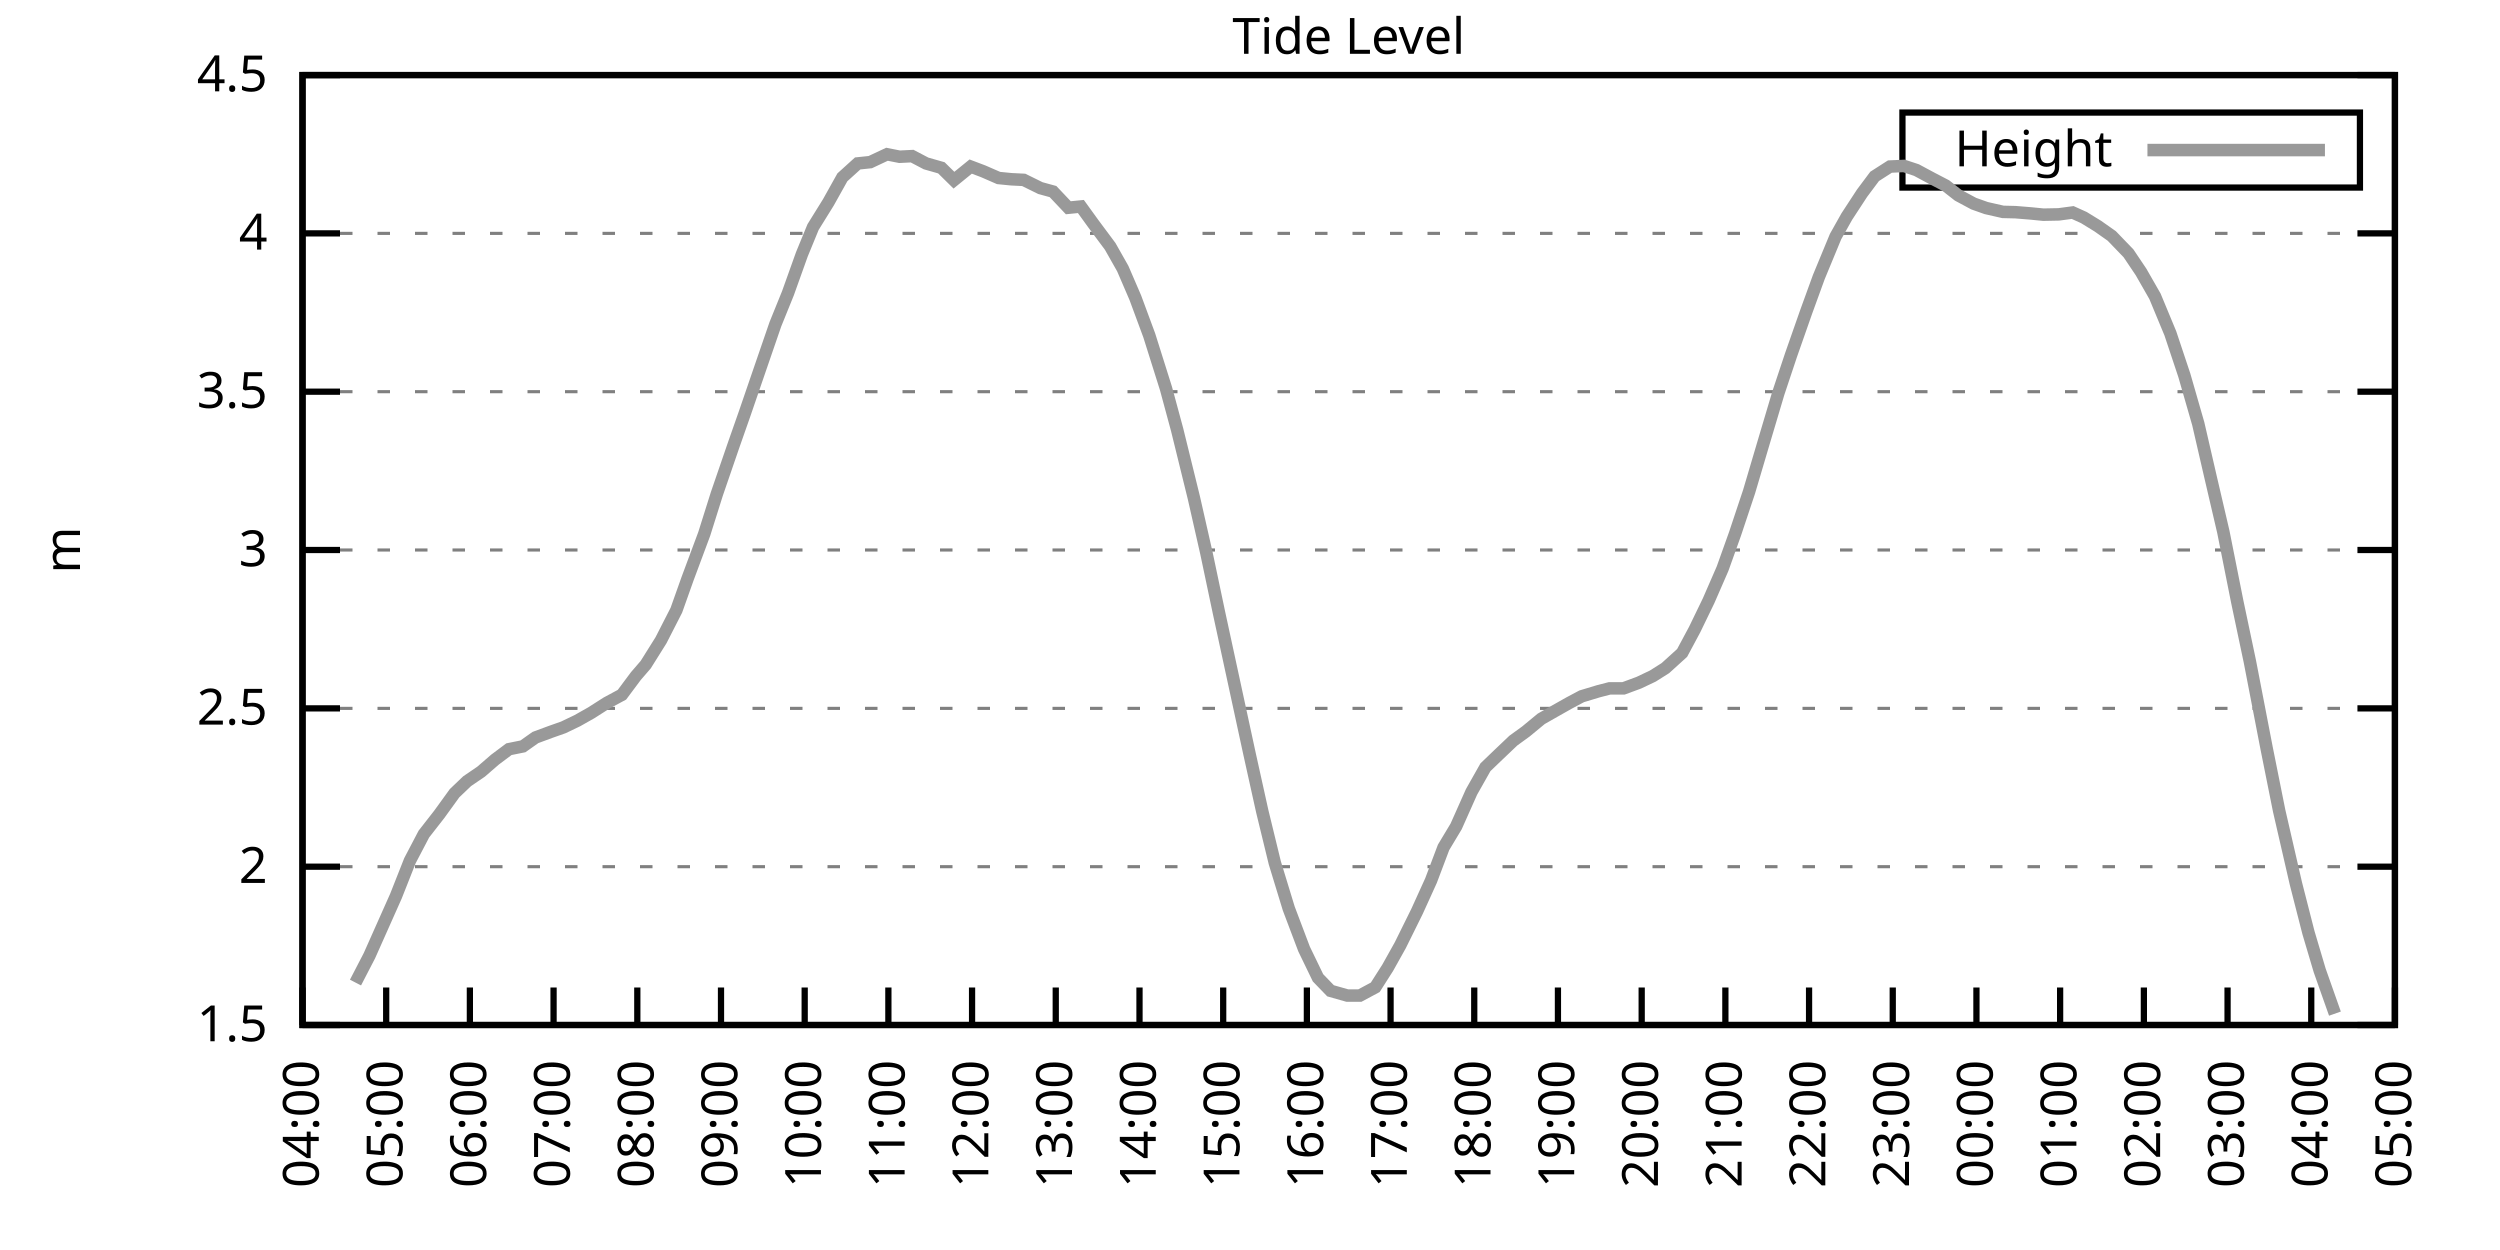
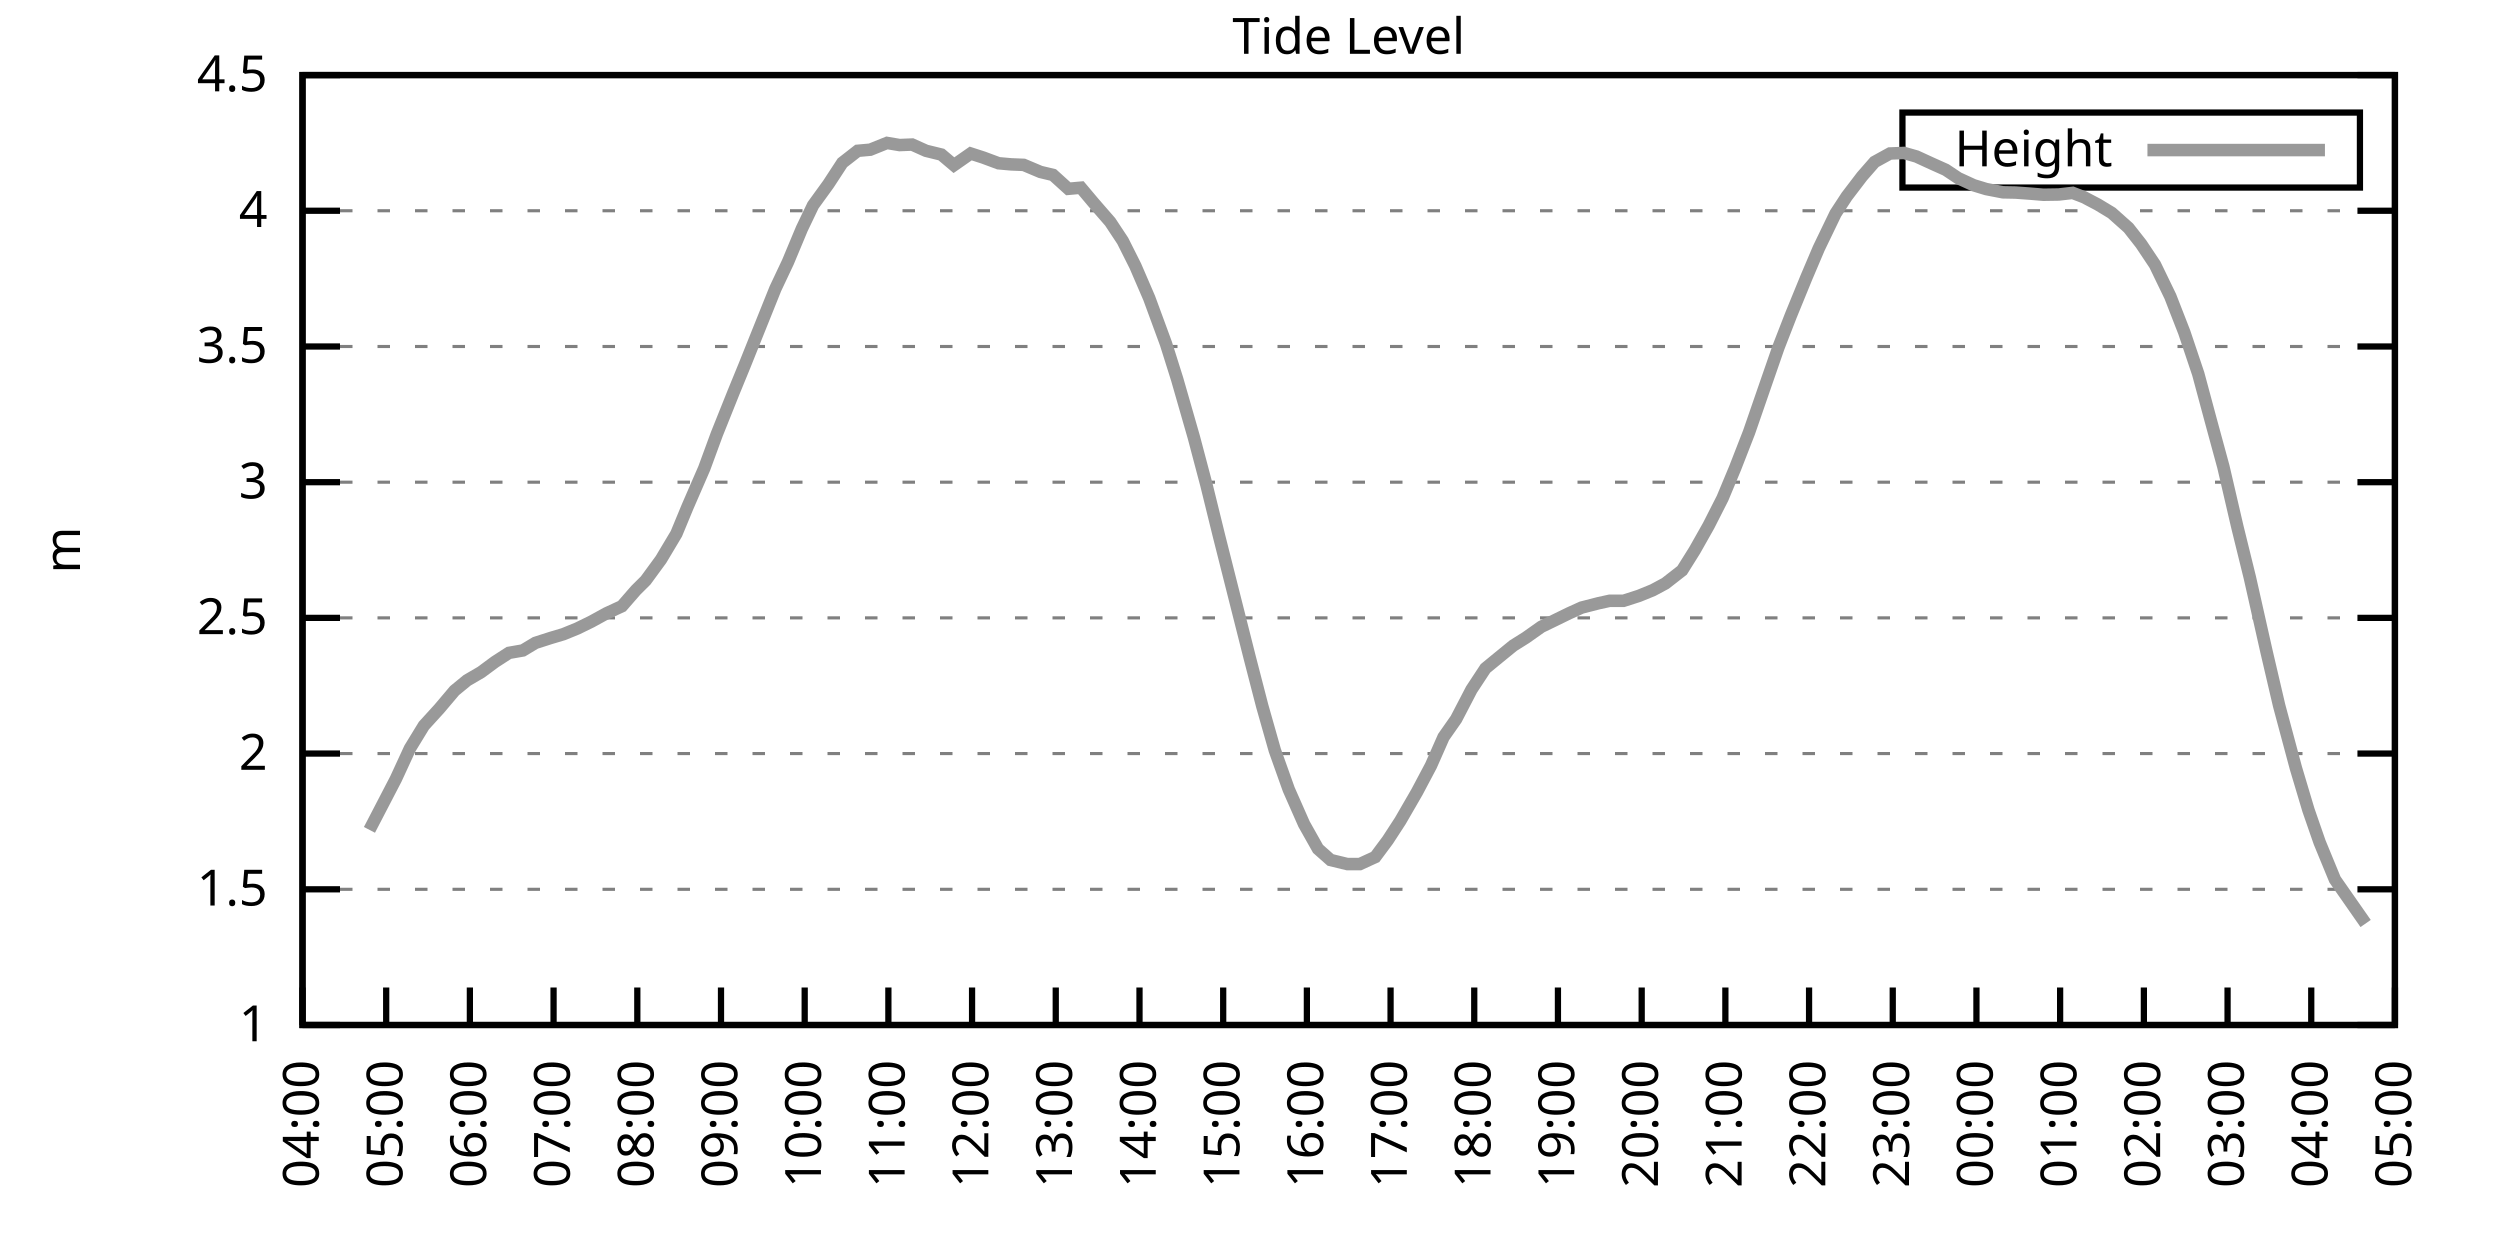
<svg xmlns="http://www.w3.org/2000/svg" xmlns:xlink="http://www.w3.org/1999/xlink" width="400" height="200" viewBox="0 0 400 200">
  <g id="gnuplot_canvas">
    <rect x="0" y="0" width="400" height="200" fill="none" />
    <defs>
      <circle id="gpDot" r="0.5" stroke-width="0.5" stroke="currentColor" />
      <path id="gpPt0" stroke-width="0.333" stroke="currentColor" d="M-1,0 h2 M0,-1 v2" />
      <path id="gpPt1" stroke-width="0.333" stroke="currentColor" d="M-1,-1 L1,1 M1,-1 L-1,1" />
      <path id="gpPt2" stroke-width="0.333" stroke="currentColor" d="M-1,0 L1,0 M0,-1 L0,1 M-1,-1 L1,1 M-1,1 L1,-1" />
      <rect id="gpPt3" stroke-width="0.333" stroke="currentColor" x="-1" y="-1" width="2" height="2" />
      <rect id="gpPt4" stroke-width="0.333" stroke="currentColor" fill="currentColor" x="-1" y="-1" width="2" height="2" />
      <circle id="gpPt5" stroke-width="0.333" stroke="currentColor" cx="0" cy="0" r="1" />
      <use xlink:href="#gpPt5" id="gpPt6" fill="currentColor" stroke="none" />
      <path id="gpPt7" stroke-width="0.333" stroke="currentColor" d="M0,-1.33 L-1.33,0.67 L1.33,0.67 z" />
      <use xlink:href="#gpPt7" id="gpPt8" fill="currentColor" stroke="none" />
      <use xlink:href="#gpPt7" id="gpPt9" stroke="currentColor" transform="rotate(180)" />
      <use xlink:href="#gpPt9" id="gpPt10" fill="currentColor" stroke="none" />
      <use xlink:href="#gpPt3" id="gpPt11" stroke="currentColor" transform="rotate(45)" />
      <use xlink:href="#gpPt11" id="gpPt12" fill="currentColor" stroke="none" />
      <path id="gpPt13" stroke-width="0.333" stroke="currentColor" d="M0,1.330 L1.265,0.411 L0.782,-1.067 L-0.782,-1.076 L-1.265,0.411 z" />
      <use xlink:href="#gpPt13" id="gpPt14" fill="currentColor" stroke="none" />
      <filter id="textbox" filterUnits="objectBoundingBox" x="0" y="0" height="1" width="1">
        <feFlood flood-color="white" flood-opacity="1" result="bgnd" />
        <feComposite in="SourceGraphic" in2="bgnd" operator="atop" />
      </filter>
      <filter id="greybox" filterUnits="objectBoundingBox" x="0" y="0" height="1" width="1">
        <feFlood flood-color="lightgrey" flood-opacity="1" result="grey" />
        <feComposite in="SourceGraphic" in2="grey" operator="atop" />
      </filter>
    </defs>
    <g fill="none" color="white" stroke="currentColor" stroke-width="1.00" stroke-linecap="butt" stroke-linejoin="miter">
</g>
    <g fill="none" color="black" stroke="currentColor" stroke-width="1.00" stroke-linecap="butt" stroke-linejoin="miter">
      <g stroke="none" shape-rendering="crispEdges">
        <polygon fill="rgb(255, 255, 255)" points="48.40,164.00 383.18,164.00 383.18,12.02 48.40,12.02 " />
      </g>
    </g>
    <g fill="none" color="black" stroke="currentColor" stroke-width="1.00" stroke-linecap="butt" stroke-linejoin="miter">
</g>
    <g fill="none" color="black" stroke="black" stroke-width="0.50" stroke-linecap="butt" stroke-linejoin="miter">
</g>
    <g fill="none" color="gray" stroke="currentColor" stroke-width="0.50" stroke-linecap="butt" stroke-linejoin="miter">
      <path stroke="gray" stroke-dasharray="2,4" class="gridline" d="M48.40,164.00 L383.19,164.00  " />
    </g>
    <g fill="none" color="gray" stroke="gray" stroke-width="1.00" stroke-linecap="butt" stroke-linejoin="miter">
</g>
    <g fill="none" color="black" stroke="currentColor" stroke-width="1.00" stroke-linecap="butt" stroke-linejoin="miter">
      <path stroke="black" d="M48.40,164.00 L54.40,164.00 M383.19,164.00 L377.19,164.00  " />
      <g transform="translate(42.80,166.60)" stroke="none" fill="black" font-family="Sans" font-size="8.00" text-anchor="end">
        <text>
+           <tspan font-family="Sans"> 1</tspan>
+         </text>
+       </g>
+     </g>
+     <g fill="none" color="black" stroke="currentColor" stroke-width="1.00" stroke-linecap="butt" stroke-linejoin="miter">
+ </g>
+     <g fill="none" color="black" stroke="black" stroke-width="0.50" stroke-linecap="butt" stroke-linejoin="miter">
+ </g>
+     <g fill="none" color="gray" stroke="currentColor" stroke-width="0.50" stroke-linecap="butt" stroke-linejoin="miter">
+       <path stroke="gray" stroke-dasharray="2,4" class="gridline" d="M48.40,142.29 L383.19,142.29  " />
+     </g>
+     <g fill="none" color="gray" stroke="gray" stroke-width="1.00" stroke-linecap="butt" stroke-linejoin="miter">
+ </g>
+     <g fill="none" color="black" stroke="currentColor" stroke-width="1.00" stroke-linecap="butt" stroke-linejoin="miter">
+       <path stroke="black" d="M48.40,142.29 L54.40,142.29 M383.19,142.29 L377.19,142.29  " />
+       <g transform="translate(42.80,144.89)" stroke="none" fill="black" font-family="Sans" font-size="8.00" text-anchor="end">
+         <text>
          <tspan font-family="Sans"> 1.5</tspan>
        </text>
      </g>
    </g>
    <g fill="none" color="black" stroke="currentColor" stroke-width="1.00" stroke-linecap="butt" stroke-linejoin="miter">
</g>
    <g fill="none" color="black" stroke="black" stroke-width="0.50" stroke-linecap="butt" stroke-linejoin="miter">
</g>
    <g fill="none" color="gray" stroke="currentColor" stroke-width="0.50" stroke-linecap="butt" stroke-linejoin="miter">
-       <path stroke="gray" stroke-dasharray="2,4" class="gridline" d="M48.40,138.67 L383.19,138.67  " />
-     </g>
-     <g fill="none" color="gray" stroke="gray" stroke-width="1.00" stroke-linecap="butt" stroke-linejoin="miter">
- </g>
-     <g fill="none" color="black" stroke="currentColor" stroke-width="1.00" stroke-linecap="butt" stroke-linejoin="miter">
-       <path stroke="black" d="M48.40,138.67 L54.40,138.67 M383.19,138.67 L377.19,138.67  " />
-       <g transform="translate(42.80,141.27)" stroke="none" fill="black" font-family="Sans" font-size="8.00" text-anchor="end">
+       <path stroke="gray" stroke-dasharray="2,4" class="gridline" d="M48.40,120.57 L383.19,120.57  " />
+     </g>
+     <g fill="none" color="gray" stroke="gray" stroke-width="1.00" stroke-linecap="butt" stroke-linejoin="miter">
+ </g>
+     <g fill="none" color="black" stroke="currentColor" stroke-width="1.00" stroke-linecap="butt" stroke-linejoin="miter">
+       <path stroke="black" d="M48.40,120.57 L54.40,120.57 M383.19,120.57 L377.19,120.57  " />
+       <g transform="translate(42.80,123.17)" stroke="none" fill="black" font-family="Sans" font-size="8.00" text-anchor="end">
        <text>
          <tspan font-family="Sans"> 2</tspan>
        </text>
      </g>
    </g>
    <g fill="none" color="black" stroke="currentColor" stroke-width="1.00" stroke-linecap="butt" stroke-linejoin="miter">
</g>
    <g fill="none" color="black" stroke="black" stroke-width="0.50" stroke-linecap="butt" stroke-linejoin="miter">
</g>
    <g fill="none" color="gray" stroke="currentColor" stroke-width="0.50" stroke-linecap="butt" stroke-linejoin="miter">
-       <path stroke="gray" stroke-dasharray="2,4" class="gridline" d="M48.40,113.34 L383.19,113.34  " />
-     </g>
-     <g fill="none" color="gray" stroke="gray" stroke-width="1.00" stroke-linecap="butt" stroke-linejoin="miter">
- </g>
-     <g fill="none" color="black" stroke="currentColor" stroke-width="1.00" stroke-linecap="butt" stroke-linejoin="miter">
-       <path stroke="black" d="M48.40,113.34 L54.40,113.34 M383.19,113.34 L377.19,113.34  " />
-       <g transform="translate(42.80,115.94)" stroke="none" fill="black" font-family="Sans" font-size="8.00" text-anchor="end">
+       <path stroke="gray" stroke-dasharray="2,4" class="gridline" d="M48.40,98.86 L383.19,98.86  " />
+     </g>
+     <g fill="none" color="gray" stroke="gray" stroke-width="1.00" stroke-linecap="butt" stroke-linejoin="miter">
+ </g>
+     <g fill="none" color="black" stroke="currentColor" stroke-width="1.00" stroke-linecap="butt" stroke-linejoin="miter">
+       <path stroke="black" d="M48.40,98.86 L54.40,98.86 M383.19,98.86 L377.19,98.86  " />
+       <g transform="translate(42.80,101.46)" stroke="none" fill="black" font-family="Sans" font-size="8.00" text-anchor="end">
        <text>
          <tspan font-family="Sans"> 2.5</tspan>
        </text>
      </g>
    </g>
    <g fill="none" color="black" stroke="currentColor" stroke-width="1.00" stroke-linecap="butt" stroke-linejoin="miter">
</g>
    <g fill="none" color="black" stroke="black" stroke-width="0.50" stroke-linecap="butt" stroke-linejoin="miter">
</g>
    <g fill="none" color="gray" stroke="currentColor" stroke-width="0.50" stroke-linecap="butt" stroke-linejoin="miter">
-       <path stroke="gray" stroke-dasharray="2,4" class="gridline" d="M48.40,88.00 L383.19,88.00  " />
-     </g>
-     <g fill="none" color="gray" stroke="gray" stroke-width="1.00" stroke-linecap="butt" stroke-linejoin="miter">
- </g>
-     <g fill="none" color="black" stroke="currentColor" stroke-width="1.00" stroke-linecap="butt" stroke-linejoin="miter">
-       <path stroke="black" d="M48.40,88.00 L54.40,88.00 M383.19,88.00 L377.19,88.00  " />
-       <g transform="translate(42.80,90.60)" stroke="none" fill="black" font-family="Sans" font-size="8.00" text-anchor="end">
+       <path stroke="gray" stroke-dasharray="2,4" class="gridline" d="M48.40,77.15 L383.19,77.15  " />
+     </g>
+     <g fill="none" color="gray" stroke="gray" stroke-width="1.00" stroke-linecap="butt" stroke-linejoin="miter">
+ </g>
+     <g fill="none" color="black" stroke="currentColor" stroke-width="1.00" stroke-linecap="butt" stroke-linejoin="miter">
+       <path stroke="black" d="M48.40,77.15 L54.40,77.15 M383.19,77.15 L377.19,77.15  " />
+       <g transform="translate(42.80,79.75)" stroke="none" fill="black" font-family="Sans" font-size="8.00" text-anchor="end">
        <text>
          <tspan font-family="Sans"> 3</tspan>
        </text>
      </g>
    </g>
    <g fill="none" color="black" stroke="currentColor" stroke-width="1.00" stroke-linecap="butt" stroke-linejoin="miter">
</g>
    <g fill="none" color="black" stroke="black" stroke-width="0.50" stroke-linecap="butt" stroke-linejoin="miter">
</g>
    <g fill="none" color="gray" stroke="currentColor" stroke-width="0.50" stroke-linecap="butt" stroke-linejoin="miter">
-       <path stroke="gray" stroke-dasharray="2,4" class="gridline" d="M48.40,62.67 L383.19,62.67  " />
-     </g>
-     <g fill="none" color="gray" stroke="gray" stroke-width="1.00" stroke-linecap="butt" stroke-linejoin="miter">
- </g>
-     <g fill="none" color="black" stroke="currentColor" stroke-width="1.00" stroke-linecap="butt" stroke-linejoin="miter">
-       <path stroke="black" d="M48.40,62.67 L54.40,62.67 M383.19,62.67 L377.19,62.67  " />
-       <g transform="translate(42.80,65.27)" stroke="none" fill="black" font-family="Sans" font-size="8.00" text-anchor="end">
+       <path stroke="gray" stroke-dasharray="2,4" class="gridline" d="M48.40,55.44 L383.19,55.44  " />
+     </g>
+     <g fill="none" color="gray" stroke="gray" stroke-width="1.00" stroke-linecap="butt" stroke-linejoin="miter">
+ </g>
+     <g fill="none" color="black" stroke="currentColor" stroke-width="1.00" stroke-linecap="butt" stroke-linejoin="miter">
+       <path stroke="black" d="M48.40,55.44 L54.40,55.44 M383.19,55.44 L377.19,55.44  " />
+       <g transform="translate(42.80,58.04)" stroke="none" fill="black" font-family="Sans" font-size="8.00" text-anchor="end">
        <text>
          <tspan font-family="Sans"> 3.5</tspan>
        </text>
      </g>
    </g>
    <g fill="none" color="black" stroke="currentColor" stroke-width="1.00" stroke-linecap="butt" stroke-linejoin="miter">
</g>
    <g fill="none" color="black" stroke="black" stroke-width="0.50" stroke-linecap="butt" stroke-linejoin="miter">
</g>
    <g fill="none" color="gray" stroke="currentColor" stroke-width="0.50" stroke-linecap="butt" stroke-linejoin="miter">
-       <path stroke="gray" stroke-dasharray="2,4" class="gridline" d="M48.40,37.34 L383.19,37.34  " />
-     </g>
-     <g fill="none" color="gray" stroke="gray" stroke-width="1.00" stroke-linecap="butt" stroke-linejoin="miter">
- </g>
-     <g fill="none" color="black" stroke="currentColor" stroke-width="1.00" stroke-linecap="butt" stroke-linejoin="miter">
-       <path stroke="black" d="M48.40,37.34 L54.40,37.34 M383.19,37.34 L377.19,37.34  " />
-       <g transform="translate(42.80,39.94)" stroke="none" fill="black" font-family="Sans" font-size="8.00" text-anchor="end">
+       <path stroke="gray" stroke-dasharray="2,4" class="gridline" d="M48.40,33.72 L383.19,33.72  " />
+     </g>
+     <g fill="none" color="gray" stroke="gray" stroke-width="1.00" stroke-linecap="butt" stroke-linejoin="miter">
+ </g>
+     <g fill="none" color="black" stroke="currentColor" stroke-width="1.00" stroke-linecap="butt" stroke-linejoin="miter">
+       <path stroke="black" d="M48.40,33.72 L54.40,33.72 M383.19,33.72 L377.19,33.72  " />
+       <g transform="translate(42.80,36.32)" stroke="none" fill="black" font-family="Sans" font-size="8.00" text-anchor="end">
        <text>
          <tspan font-family="Sans"> 4</tspan>
        </text>
      </g>
    </g>
    <g fill="none" color="black" stroke="currentColor" stroke-width="1.00" stroke-linecap="butt" stroke-linejoin="miter">
</g>
    <g fill="none" color="black" stroke="black" stroke-width="0.50" stroke-linecap="butt" stroke-linejoin="miter">
</g>
    <g fill="none" color="gray" stroke="currentColor" stroke-width="0.50" stroke-linecap="butt" stroke-linejoin="miter">
      <path stroke="gray" stroke-dasharray="2,4" class="gridline" d="M48.40,12.01 L383.19,12.01  " />
    </g>
    <g fill="none" color="gray" stroke="gray" stroke-width="1.00" stroke-linecap="butt" stroke-linejoin="miter">
</g>
    <g fill="none" color="black" stroke="currentColor" stroke-width="1.00" stroke-linecap="butt" stroke-linejoin="miter">
      <path stroke="black" d="M48.40,12.01 L54.40,12.01 M383.19,12.01 L377.19,12.01  " />
      <g transform="translate(42.80,14.61)" stroke="none" fill="black" font-family="Sans" font-size="8.00" text-anchor="end">
        <text>
          <tspan font-family="Sans"> 4.5</tspan>
        </text>
      </g>
    </g>
    <g fill="none" color="black" stroke="currentColor" stroke-width="1.00" stroke-linecap="butt" stroke-linejoin="miter">
      <path stroke="black" d="M48.40,164.00 L48.40,158.00  " />
      <g transform="translate(51.00,169.60) rotate(270.00)" stroke="none" fill="black" font-family="Sans" font-size="8.00" text-anchor="end">
        <text>
          <tspan font-family="Sans">04:00</tspan>
        </text>
      </g>
    </g>
    <g fill="none" color="black" stroke="currentColor" stroke-width="1.00" stroke-linecap="butt" stroke-linejoin="miter">
      <path stroke="black" d="M61.79,164.00 L61.79,158.00  " />
      <g transform="translate(64.39,169.60) rotate(270.00)" stroke="none" fill="black" font-family="Sans" font-size="8.00" text-anchor="end">
        <text>
          <tspan font-family="Sans">05:00</tspan>
        </text>
      </g>
    </g>
    <g fill="none" color="black" stroke="currentColor" stroke-width="1.00" stroke-linecap="butt" stroke-linejoin="miter">
      <path stroke="black" d="M75.18,164.00 L75.18,158.00  " />
      <g transform="translate(77.78,169.60) rotate(270.00)" stroke="none" fill="black" font-family="Sans" font-size="8.00" text-anchor="end">
        <text>
          <tspan font-family="Sans">06:00</tspan>
        </text>
      </g>
    </g>
    <g fill="none" color="black" stroke="currentColor" stroke-width="1.00" stroke-linecap="butt" stroke-linejoin="miter">
      <path stroke="black" d="M88.57,164.00 L88.57,158.00  " />
      <g transform="translate(91.17,169.60) rotate(270.00)" stroke="none" fill="black" font-family="Sans" font-size="8.00" text-anchor="end">
        <text>
          <tspan font-family="Sans">07:00</tspan>
        </text>
      </g>
    </g>
    <g fill="none" color="black" stroke="currentColor" stroke-width="1.00" stroke-linecap="butt" stroke-linejoin="miter">
      <path stroke="black" d="M101.97,164.00 L101.97,158.00  " />
      <g transform="translate(104.57,169.60) rotate(270.00)" stroke="none" fill="black" font-family="Sans" font-size="8.00" text-anchor="end">
        <text>
          <tspan font-family="Sans">08:00</tspan>
        </text>
      </g>
    </g>
    <g fill="none" color="black" stroke="currentColor" stroke-width="1.00" stroke-linecap="butt" stroke-linejoin="miter">
      <path stroke="black" d="M115.36,164.00 L115.36,158.00  " />
      <g transform="translate(117.96,169.60) rotate(270.00)" stroke="none" fill="black" font-family="Sans" font-size="8.00" text-anchor="end">
        <text>
          <tspan font-family="Sans">09:00</tspan>
        </text>
      </g>
    </g>
    <g fill="none" color="black" stroke="currentColor" stroke-width="1.00" stroke-linecap="butt" stroke-linejoin="miter">
      <path stroke="black" d="M128.75,164.00 L128.75,158.00  " />
      <g transform="translate(131.35,169.60) rotate(270.00)" stroke="none" fill="black" font-family="Sans" font-size="8.00" text-anchor="end">
        <text>
          <tspan font-family="Sans">10:00</tspan>
        </text>
      </g>
    </g>
    <g fill="none" color="black" stroke="currentColor" stroke-width="1.00" stroke-linecap="butt" stroke-linejoin="miter">
      <path stroke="black" d="M142.14,164.00 L142.14,158.00  " />
      <g transform="translate(144.74,169.60) rotate(270.00)" stroke="none" fill="black" font-family="Sans" font-size="8.00" text-anchor="end">
        <text>
          <tspan font-family="Sans">11:00</tspan>
        </text>
      </g>
    </g>
    <g fill="none" color="black" stroke="currentColor" stroke-width="1.00" stroke-linecap="butt" stroke-linejoin="miter">
      <path stroke="black" d="M155.53,164.00 L155.53,158.00  " />
      <g transform="translate(158.13,169.60) rotate(270.00)" stroke="none" fill="black" font-family="Sans" font-size="8.00" text-anchor="end">
        <text>
          <tspan font-family="Sans">12:00</tspan>
        </text>
      </g>
    </g>
    <g fill="none" color="black" stroke="currentColor" stroke-width="1.00" stroke-linecap="butt" stroke-linejoin="miter">
      <path stroke="black" d="M168.92,164.00 L168.92,158.00  " />
      <g transform="translate(171.52,169.60) rotate(270.00)" stroke="none" fill="black" font-family="Sans" font-size="8.00" text-anchor="end">
        <text>
          <tspan font-family="Sans">13:00</tspan>
        </text>
      </g>
    </g>
    <g fill="none" color="black" stroke="currentColor" stroke-width="1.00" stroke-linecap="butt" stroke-linejoin="miter">
      <path stroke="black" d="M182.32,164.00 L182.32,158.00  " />
      <g transform="translate(184.92,169.60) rotate(270.00)" stroke="none" fill="black" font-family="Sans" font-size="8.00" text-anchor="end">
        <text>
          <tspan font-family="Sans">14:00</tspan>
        </text>
      </g>
    </g>
    <g fill="none" color="black" stroke="currentColor" stroke-width="1.00" stroke-linecap="butt" stroke-linejoin="miter">
      <path stroke="black" d="M195.71,164.00 L195.71,158.00  " />
      <g transform="translate(198.31,169.60) rotate(270.00)" stroke="none" fill="black" font-family="Sans" font-size="8.00" text-anchor="end">
        <text>
          <tspan font-family="Sans">15:00</tspan>
        </text>
      </g>
    </g>
    <g fill="none" color="black" stroke="currentColor" stroke-width="1.00" stroke-linecap="butt" stroke-linejoin="miter">
      <path stroke="black" d="M209.10,164.00 L209.10,158.00  " />
      <g transform="translate(211.70,169.60) rotate(270.00)" stroke="none" fill="black" font-family="Sans" font-size="8.00" text-anchor="end">
        <text>
          <tspan font-family="Sans">16:00</tspan>
        </text>
      </g>
    </g>
    <g fill="none" color="black" stroke="currentColor" stroke-width="1.00" stroke-linecap="butt" stroke-linejoin="miter">
      <path stroke="black" d="M222.49,164.00 L222.49,158.00  " />
      <g transform="translate(225.09,169.60) rotate(270.00)" stroke="none" fill="black" font-family="Sans" font-size="8.00" text-anchor="end">
        <text>
          <tspan font-family="Sans">17:00</tspan>
        </text>
      </g>
    </g>
    <g fill="none" color="black" stroke="currentColor" stroke-width="1.00" stroke-linecap="butt" stroke-linejoin="miter">
      <path stroke="black" d="M235.88,164.00 L235.88,158.00  " />
      <g transform="translate(238.48,169.60) rotate(270.00)" stroke="none" fill="black" font-family="Sans" font-size="8.00" text-anchor="end">
        <text>
          <tspan font-family="Sans">18:00</tspan>
        </text>
      </g>
    </g>
    <g fill="none" color="black" stroke="currentColor" stroke-width="1.00" stroke-linecap="butt" stroke-linejoin="miter">
      <path stroke="black" d="M249.27,164.00 L249.27,158.00  " />
      <g transform="translate(251.87,169.60) rotate(270.00)" stroke="none" fill="black" font-family="Sans" font-size="8.00" text-anchor="end">
        <text>
          <tspan font-family="Sans">19:00</tspan>
        </text>
      </g>
    </g>
    <g fill="none" color="black" stroke="currentColor" stroke-width="1.00" stroke-linecap="butt" stroke-linejoin="miter">
      <path stroke="black" d="M262.67,164.00 L262.67,158.00  " />
      <g transform="translate(265.27,169.60) rotate(270.00)" stroke="none" fill="black" font-family="Sans" font-size="8.00" text-anchor="end">
        <text>
          <tspan font-family="Sans">20:00</tspan>
        </text>
      </g>
    </g>
    <g fill="none" color="black" stroke="currentColor" stroke-width="1.00" stroke-linecap="butt" stroke-linejoin="miter">
      <path stroke="black" d="M276.06,164.00 L276.06,158.00  " />
      <g transform="translate(278.66,169.60) rotate(270.00)" stroke="none" fill="black" font-family="Sans" font-size="8.00" text-anchor="end">
        <text>
          <tspan font-family="Sans">21:00</tspan>
        </text>
      </g>
    </g>
    <g fill="none" color="black" stroke="currentColor" stroke-width="1.00" stroke-linecap="butt" stroke-linejoin="miter">
      <path stroke="black" d="M289.45,164.00 L289.45,158.00  " />
      <g transform="translate(292.05,169.60) rotate(270.00)" stroke="none" fill="black" font-family="Sans" font-size="8.00" text-anchor="end">
        <text>
          <tspan font-family="Sans">22:00</tspan>
        </text>
      </g>
    </g>
    <g fill="none" color="black" stroke="currentColor" stroke-width="1.00" stroke-linecap="butt" stroke-linejoin="miter">
      <path stroke="black" d="M302.84,164.00 L302.84,158.00  " />
      <g transform="translate(305.44,169.60) rotate(270.00)" stroke="none" fill="black" font-family="Sans" font-size="8.00" text-anchor="end">
        <text>
          <tspan font-family="Sans">23:00</tspan>
        </text>
      </g>
    </g>
    <g fill="none" color="black" stroke="currentColor" stroke-width="1.00" stroke-linecap="butt" stroke-linejoin="miter">
      <path stroke="black" d="M316.23,164.00 L316.23,158.00  " />
      <g transform="translate(318.83,169.60) rotate(270.00)" stroke="none" fill="black" font-family="Sans" font-size="8.00" text-anchor="end">
        <text>
          <tspan font-family="Sans">00:00</tspan>
        </text>
      </g>
    </g>
    <g fill="none" color="black" stroke="currentColor" stroke-width="1.00" stroke-linecap="butt" stroke-linejoin="miter">
      <path stroke="black" d="M329.62,164.00 L329.62,158.00  " />
      <g transform="translate(332.22,169.60) rotate(270.00)" stroke="none" fill="black" font-family="Sans" font-size="8.00" text-anchor="end">
        <text>
          <tspan font-family="Sans">01:00</tspan>
        </text>
      </g>
    </g>
    <g fill="none" color="black" stroke="currentColor" stroke-width="1.00" stroke-linecap="butt" stroke-linejoin="miter">
      <path stroke="black" d="M343.02,164.00 L343.02,158.00  " />
      <g transform="translate(345.62,169.60) rotate(270.00)" stroke="none" fill="black" font-family="Sans" font-size="8.00" text-anchor="end">
        <text>
          <tspan font-family="Sans">02:00</tspan>
        </text>
      </g>
    </g>
    <g fill="none" color="black" stroke="currentColor" stroke-width="1.00" stroke-linecap="butt" stroke-linejoin="miter">
      <path stroke="black" d="M356.41,164.00 L356.41,158.00  " />
      <g transform="translate(359.01,169.60) rotate(270.00)" stroke="none" fill="black" font-family="Sans" font-size="8.00" text-anchor="end">
        <text>
          <tspan font-family="Sans">03:00</tspan>
        </text>
      </g>
    </g>
    <g fill="none" color="black" stroke="currentColor" stroke-width="1.00" stroke-linecap="butt" stroke-linejoin="miter">
      <path stroke="black" d="M369.80,164.00 L369.80,158.00  " />
      <g transform="translate(372.40,169.60) rotate(270.00)" stroke="none" fill="black" font-family="Sans" font-size="8.00" text-anchor="end">
        <text>
          <tspan font-family="Sans">04:00</tspan>
        </text>
      </g>
    </g>
    <g fill="none" color="black" stroke="currentColor" stroke-width="1.00" stroke-linecap="butt" stroke-linejoin="miter">
      <path stroke="black" d="M383.19,164.00 L383.19,158.00  " />
      <g transform="translate(385.79,169.60) rotate(270.00)" stroke="none" fill="black" font-family="Sans" font-size="8.00" text-anchor="end">
        <text>
          <tspan font-family="Sans">05:00</tspan>
        </text>
      </g>
    </g>
    <g fill="none" color="black" stroke="currentColor" stroke-width="1.00" stroke-linecap="butt" stroke-linejoin="miter">
</g>
    <g fill="none" color="black" stroke="currentColor" stroke-width="1.00" stroke-linecap="butt" stroke-linejoin="miter">
      <path stroke="black" d="M48.40,12.01 L48.40,164.00 L383.19,164.00 L383.19,12.01 L48.40,12.01 Z  " />
    </g>
    <g fill="none" color="black" stroke="currentColor" stroke-width="1.00" stroke-linecap="butt" stroke-linejoin="miter">
</g>
    <g fill="none" color="black" stroke="currentColor" stroke-width="1.00" stroke-linecap="butt" stroke-linejoin="miter">
      <path stroke="black" d="M304.39,30.01 L304.39,18.01 L377.59,18.01 L377.59,30.01 L304.39,30.01 Z  " />
    </g>
    <g id="Tide_level_plot_1">
      <g fill="none" color="white" stroke="black" stroke-width="2.00" stroke-linecap="butt" stroke-linejoin="miter">
</g>
      <g fill="none" color="black" stroke="currentColor" stroke-width="2.00" stroke-linecap="butt" stroke-linejoin="miter">
        <g transform="translate(337.99,26.61)" stroke="none" fill="black" font-family="Sans" font-size="8.00" text-anchor="end">
          <text>
            <tspan font-family="Sans">Height</tspan>
          </text>
        </g>
      </g>
      <g fill="none" color="black" stroke="currentColor" stroke-width="2.00" stroke-linecap="butt" stroke-linejoin="miter">
-         <path stroke="rgb(153, 153, 153)" d="M343.59,24.01 L371.99,24.01 M56.88,157.21 L59.11,152.90 L63.35,143.38 L65.59,137.71 L67.82,133.45 L70.27,130.31   L72.73,126.91 L74.74,124.99 L76.97,123.47 L79.20,121.54 L81.43,119.87 L83.66,119.42 L85.67,118.00 L88.13,117.09   L90.14,116.38 L92.37,115.31 L94.60,114.05 L97.06,112.48 L99.51,111.16 L101.74,108.17 L103.31,106.35 L105.76,102.44   L108.22,97.63 L110.00,92.62 L112.68,85.42 L114.69,79.04 L117.37,71.24 L119.15,66.17 L120.94,60.95 L124.06,51.88   L126.07,46.92 L128.30,40.69 L130.09,36.33 L132.54,32.38 L134.78,28.37 L137.23,26.15 L139.24,25.94 L141.92,24.68   L143.93,25.08 L145.94,24.98 L148.17,26.15 L150.62,26.85 L152.63,28.83 L155.31,26.65 L157.32,27.41 L159.77,28.48   L161.78,28.68 L163.79,28.78 L166.47,30.10 L168.48,30.65 L170.93,33.24 L172.94,33.04 L174.95,35.82 L177.63,39.42   L179.64,42.97 L181.65,47.63 L183.88,53.66 L186.56,62.17 L188.34,68.75 L191.02,79.65 L193.03,88.51 L195.04,98.04   L199.95,120.73 L201.96,129.80 L203.97,138.06 L206.20,145.36 L208.65,151.84 L210.88,156.45 L212.89,158.53 L215.57,159.29   L217.58,159.29 L220.04,157.97 L222.04,154.83 L224.05,151.23 L226.73,145.81 L228.96,140.90 L230.97,135.58 L232.98,132.23   L235.44,126.71 L237.67,122.76 L239.68,120.83 L242.13,118.50 L244.14,117.04 L246.60,115.01 L248.83,113.74 L251.06,112.48   L253.07,111.41 L255.75,110.60 L257.53,110.14 L259.76,110.14 L262.22,109.23 L264.45,108.17 L266.46,106.90 L269.14,104.47   L271.15,100.72 L273.38,96.11 L275.61,90.99 L277.62,85.37 L279.85,78.68 L282.31,70.37 L284.54,62.88 L286.55,56.85   L289.00,49.86 L291.01,44.33 L293.69,37.85 L295.48,34.66 L297.93,30.91 L299.94,28.22 L302.39,26.65 L304.63,26.55   L306.63,27.21 L309.09,28.53 L311.32,29.69 L313.33,31.26 L315.79,32.58 L317.79,33.29 L320.47,33.90 L322.48,33.95   L324.94,34.15 L326.95,34.35 L329.40,34.30 L331.63,34.00 L333.42,34.81 L335.65,36.18 L337.88,37.75 L340.56,40.53   L342.57,43.52 L344.80,47.42 L347.26,53.35 L349.49,60.04 L351.72,67.79 L353.73,76.50 L355.74,85.12 L357.97,96.31   L359.98,105.84 L362.66,119.72 L364.66,129.70 L367.34,141.35 L369.35,149.21 L371.14,155.24 L373.59,162.18  " />
+         <path stroke="rgb(153, 153, 153)" d="M343.59,24.01 L371.99,24.01 M59.11,132.78 L63.35,124.61 L65.59,119.75 L67.82,116.10 L70.27,113.41 L72.73,110.50   L74.74,108.85 L76.97,107.55 L79.20,105.90 L81.43,104.46 L83.66,104.07 L85.67,102.86 L88.13,102.07 L90.14,101.47   L92.37,100.56 L94.60,99.47 L97.06,98.12 L99.51,96.99 L101.74,94.43 L103.31,92.87 L105.76,89.52 L108.22,85.40   L110.00,81.10 L112.68,74.93 L114.69,69.46 L117.37,62.77 L119.15,58.43 L120.94,53.96 L124.06,46.19 L126.07,41.93   L128.30,36.59 L130.09,32.85 L132.54,29.47 L134.78,26.04 L137.23,24.13 L139.24,23.95 L141.92,22.87 L143.93,23.21   L145.94,23.13 L148.17,24.13 L150.62,24.73 L152.63,26.43 L155.31,24.56 L157.32,25.21 L159.77,26.12 L161.78,26.30   L163.79,26.38 L166.47,27.51 L168.48,27.99 L170.93,30.21 L172.94,30.03 L174.95,32.42 L177.63,35.50 L179.64,38.54   L181.65,42.54 L183.88,47.71 L186.56,55.00 L188.34,60.65 L191.02,69.98 L193.03,77.58 L195.04,85.75 L199.95,105.20   L201.96,112.97 L203.97,120.05 L206.20,126.31 L208.65,131.86 L210.88,135.82 L212.89,137.60 L215.57,138.25 L217.58,138.25   L220.04,137.12 L222.04,134.43 L224.05,131.34 L226.73,126.70 L228.96,122.49 L230.97,117.93 L232.98,115.06 L235.44,110.33   L237.67,106.94 L239.68,105.29 L242.13,103.29 L244.14,102.03 L246.60,100.29 L248.83,99.21 L251.06,98.12 L253.07,97.21   L255.75,96.52 L257.53,96.13 L259.76,96.13 L262.22,95.34 L264.45,94.43 L266.46,93.35 L269.14,91.26 L271.15,88.05   L273.38,84.10 L275.61,79.71 L277.62,74.89 L279.85,69.16 L282.31,62.04 L284.54,55.61 L286.55,50.44 L289.00,44.45   L291.01,39.72 L293.69,34.16 L295.48,31.42 L297.93,28.21 L299.94,25.91 L302.39,24.56 L304.63,24.47 L306.63,25.04   L309.09,26.17 L311.32,27.17 L313.33,28.51 L315.79,29.64 L317.79,30.25 L320.47,30.77 L322.48,30.81 L324.94,30.99   L326.95,31.16 L329.40,31.12 L331.63,30.86 L333.42,31.55 L335.65,32.72 L337.88,34.07 L340.56,36.46 L342.57,39.02   L344.80,42.36 L347.26,47.45 L349.49,53.18 L351.72,59.82 L353.73,67.29 L355.74,74.67 L357.97,84.27 L359.98,92.43   L362.66,104.33 L364.66,112.89 L367.34,122.88 L369.35,129.61 L371.14,134.77 L373.59,140.72 L378.50,147.76  " />
      </g>
    </g>
    <g fill="none" color="black" stroke="currentColor" stroke-width="2.00" stroke-linecap="butt" stroke-linejoin="miter">
</g>
    <g fill="none" color="black" stroke="black" stroke-width="1.00" stroke-linecap="butt" stroke-linejoin="miter">
</g>
    <g fill="none" color="black" stroke="currentColor" stroke-width="1.00" stroke-linecap="butt" stroke-linejoin="miter">
      <path stroke="black" d="M48.40,12.01 L48.40,164.00 L383.19,164.00 L383.19,12.01 L48.40,12.01 Z  " />
      <g transform="translate(12.80,88.01) rotate(270.00)" stroke="none" fill="black" font-family="Sans" font-size="8.00" text-anchor="middle">
        <text>
          <tspan font-family="Sans">m</tspan>
        </text>
      </g>
    </g>
    <g fill="none" color="black" stroke="currentColor" stroke-width="1.00" stroke-linecap="butt" stroke-linejoin="miter">
</g>
    <g fill="none" color="black" stroke="currentColor" stroke-width="1.00" stroke-linecap="butt" stroke-linejoin="miter">
      <g transform="translate(215.79,8.61)" stroke="none" fill="black" font-family="Sans" font-size="8.00" text-anchor="middle">
        <text>
          <tspan font-family="Sans">Tide Level</tspan>
        </text>
      </g>
    </g>
    <g fill="none" color="black" stroke="currentColor" stroke-width="1.00" stroke-linecap="butt" stroke-linejoin="miter">
</g>
  </g>
</svg>
